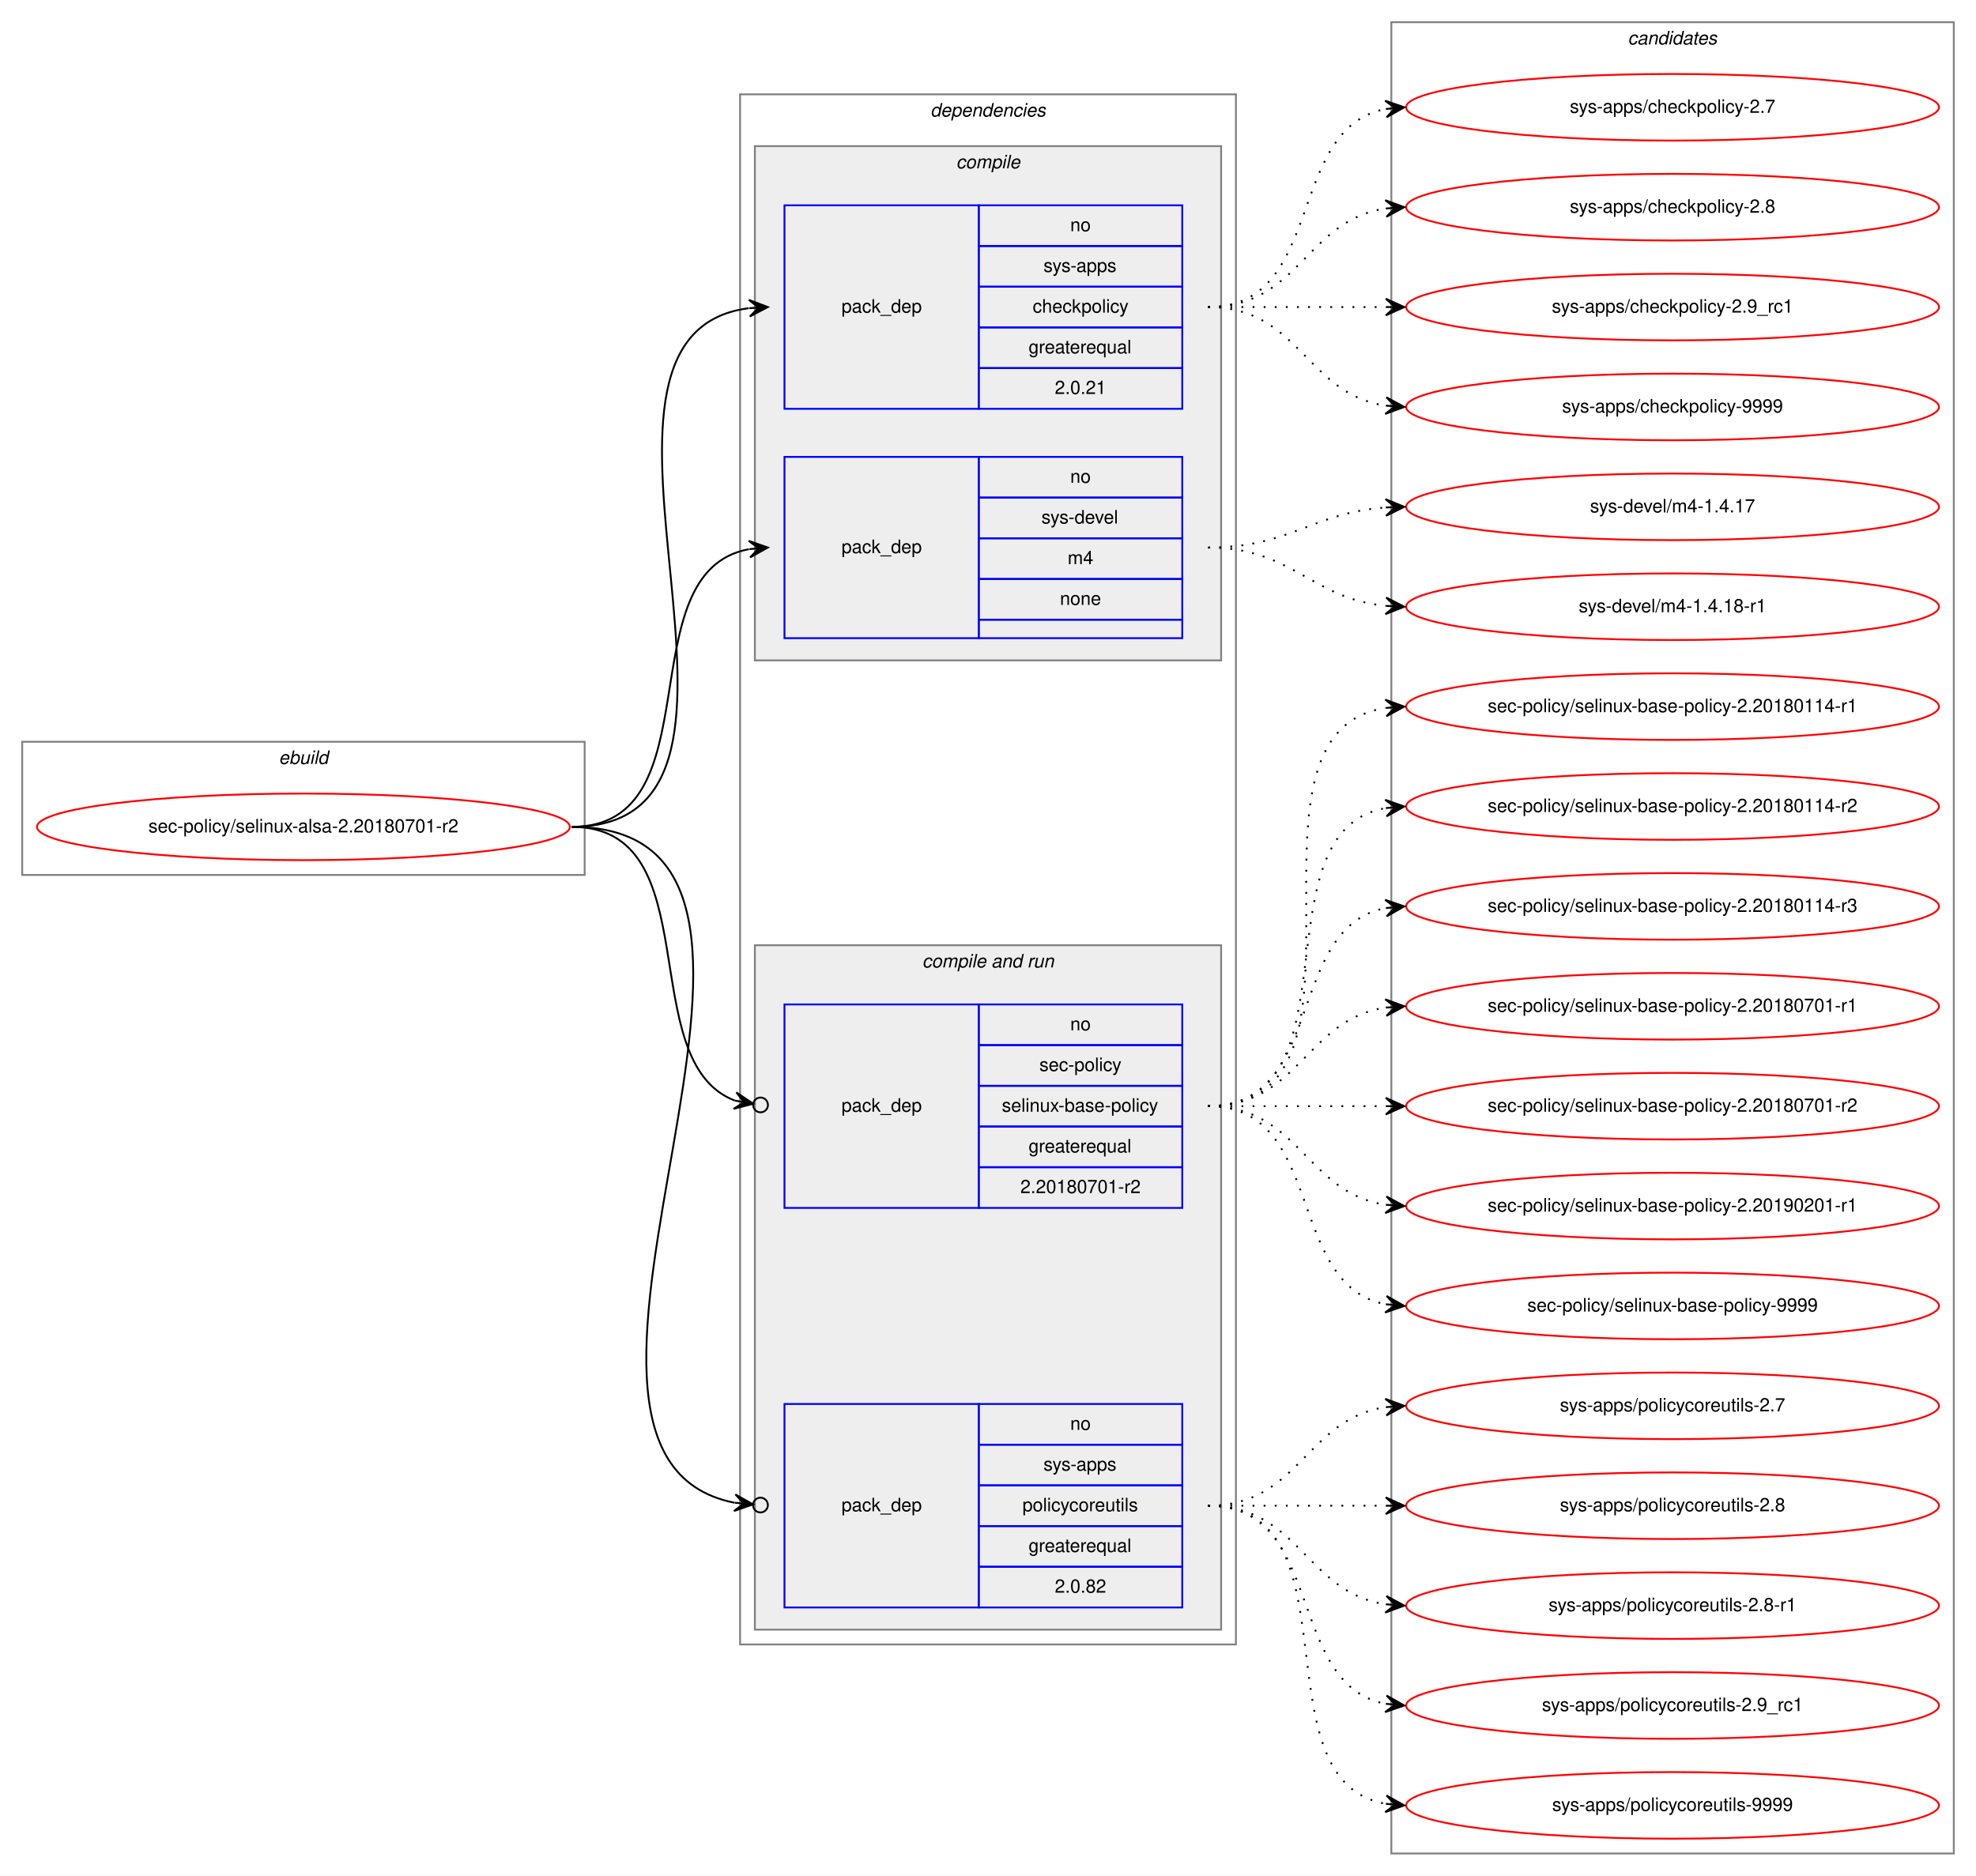
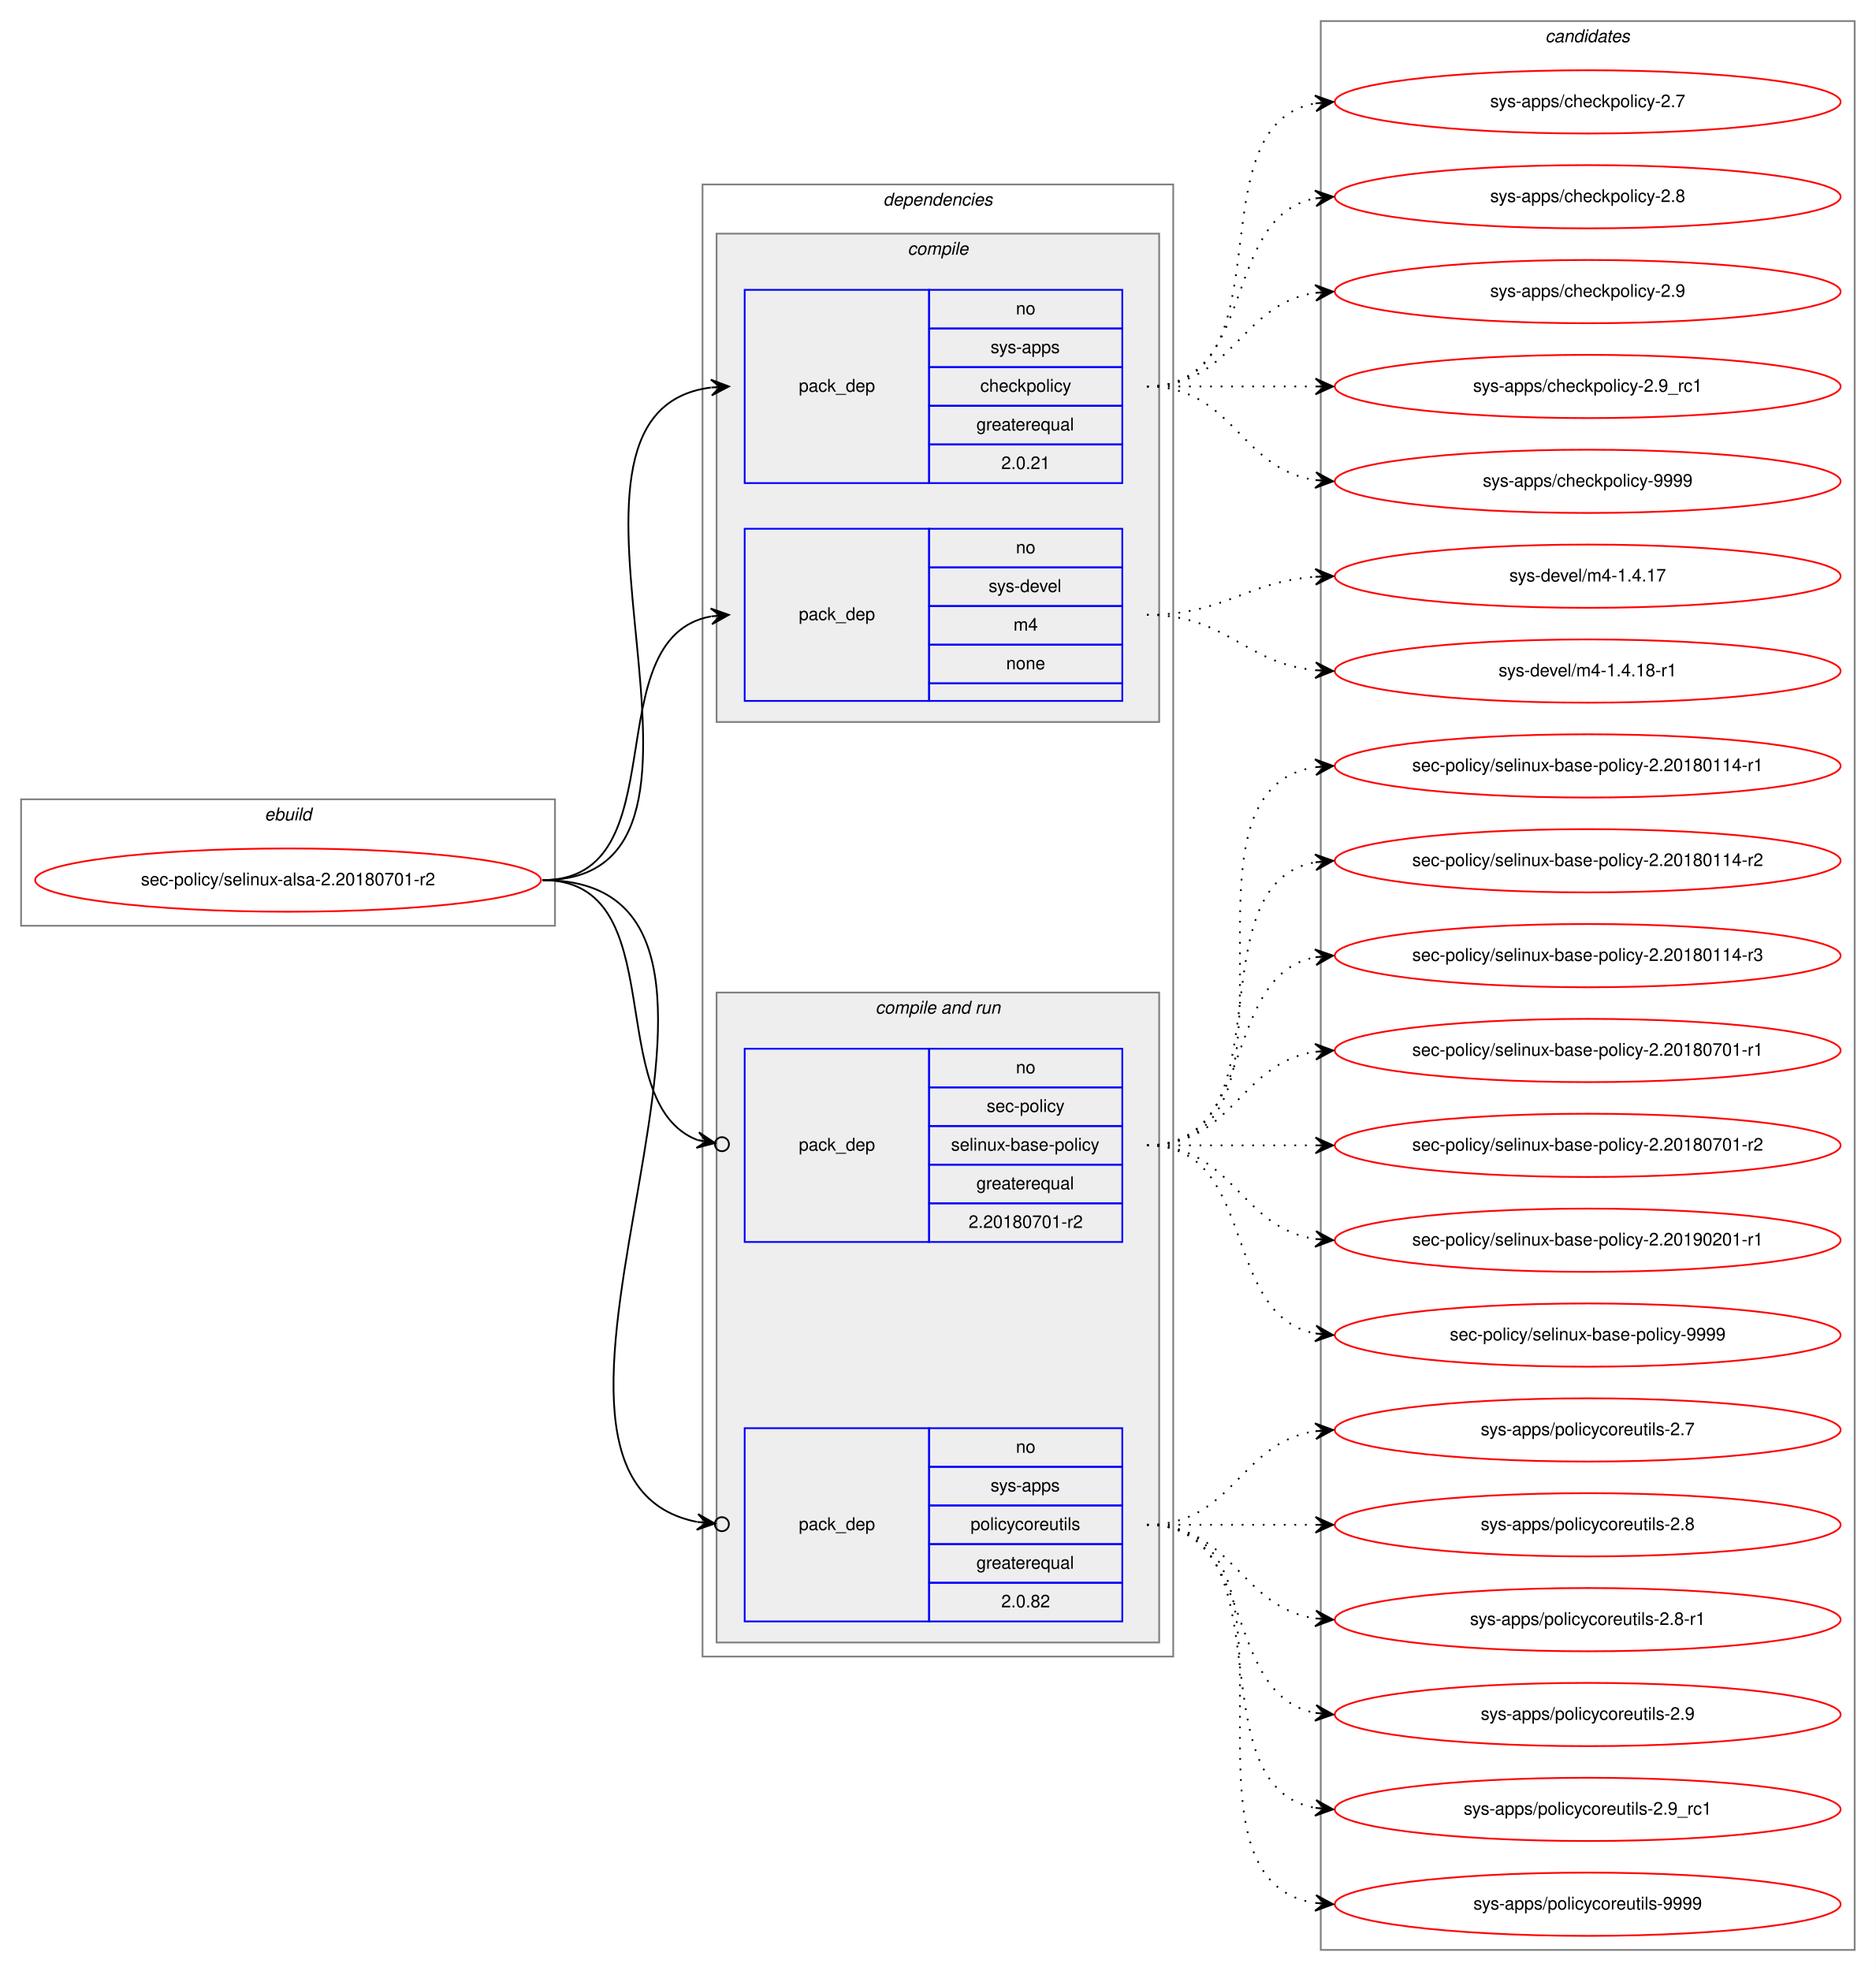
- <svg xmlns="http://www.w3.org/2000/svg" xmlns:xlink="http://www.w3.org/1999/xlink" width="1068pt" height="1014pt" viewBox="0.00 0.00 1068.00 1014.00">
-   <g id="graph0" class="graph" transform="scale(1 1) rotate(0) translate(4 1010)">
-     <polygon fill="white" stroke="transparent" points="-4,4 -4,-1010 1064,-1010 1064,4 -4,4" />
+ <svg xmlns="http://www.w3.org/2000/svg" xmlns:xlink="http://www.w3.org/1999/xlink" width="1068pt" height="1122pt" viewBox="0.00 0.00 1068.00 1122.00">
+   <g id="graph0" class="graph" transform="scale(1 1) rotate(0) translate(4 1118)">
+     <polygon fill="white" stroke="transparent" points="-4,4 -4,-1118 1064,-1118 1064,4 -4,4" />
    <g id="clust1" class="cluster">
-       <polygon fill="none" stroke="gray" points="8,-537 8,-609 312,-609 312,-537 8,-537" />
-       <text text-anchor="start" x="146.66" y="-597" font-family="Helvetica,sans-Serif" font-style="italic" font-size="10.00">ebuild</text>
+       <polygon fill="none" stroke="gray" points="8,-591 8,-663 312,-663 312,-591 8,-591" />
+       <text text-anchor="start" x="146.66" y="-651" font-family="Helvetica,sans-Serif" font-style="italic" font-size="10.00">ebuild</text>
    </g>
    <g id="clust2" class="cluster">
-       <polygon fill="none" stroke="gray" points="396,-121 396,-959 664,-959 664,-121 396,-121" />
-       <text text-anchor="start" x="498.88" y="-947" font-family="Helvetica,sans-Serif" font-style="italic" font-size="10.00">dependencies</text>
+       <polygon fill="none" stroke="gray" points="396,-175 396,-1013 664,-1013 664,-175 396,-175" />
+       <text text-anchor="start" x="498.88" y="-1001" font-family="Helvetica,sans-Serif" font-style="italic" font-size="10.00">dependencies</text>
    </g>
    <g id="clust3" class="cluster">
-       <polygon fill="#eeeeee" stroke="gray" points="404,-653 404,-931 656,-931 656,-653 404,-653" />
-       <text text-anchor="start" x="512.78" y="-919" font-family="Helvetica,sans-Serif" font-style="italic" font-size="10.00">compile</text>
+       <polygon fill="#eeeeee" stroke="gray" points="404,-707 404,-985 656,-985 656,-707 404,-707" />
+       <text text-anchor="start" x="512.78" y="-973" font-family="Helvetica,sans-Serif" font-style="italic" font-size="10.00">compile</text>
    </g>
    <g id="clust6" class="cluster">
-       <polygon fill="#eeeeee" stroke="gray" points="404,-129 404,-499 656,-499 656,-129 404,-129" />
-       <text text-anchor="start" x="494.44" y="-487" font-family="Helvetica,sans-Serif" font-style="italic" font-size="10.00">compile and run</text>
+       <polygon fill="#eeeeee" stroke="gray" points="404,-183 404,-553 656,-553 656,-183 404,-183" />
+       <text text-anchor="start" x="494.44" y="-541" font-family="Helvetica,sans-Serif" font-style="italic" font-size="10.00">compile and run</text>
    </g>
    <g id="clust10" class="cluster">
-       <polygon fill="none" stroke="gray" points="748,-8 748,-998 1052,-998 1052,-8 748,-8" />
-       <text text-anchor="start" x="875.82" y="-986" font-family="Helvetica,sans-Serif" font-style="italic" font-size="10.00">candidates</text>
+       <polygon fill="none" stroke="gray" points="748,-8 748,-1106 1052,-1106 1052,-8 748,-8" />
+       <text text-anchor="start" x="875.82" y="-1094" font-family="Helvetica,sans-Serif" font-style="italic" font-size="10.00">candidates</text>
    </g>
    <g id="node1" class="node">
      <g id="a_node1">
        <a xlink:href="../sec-policy/selinux-alsa-2.20180701-r2.svg" xlink:title="sec-policy/selinux-alsa-2.20180701-r2">
-           <ellipse fill="none" stroke="red" cx="160" cy="-563" rx="144" ry="18" />
-           <text text-anchor="middle" x="160" y="-560" font-family="Helvetica,sans-Serif" font-size="10.00">sec-policy/selinux-alsa-2.20180701-r2</text>
+           <ellipse fill="none" stroke="red" cx="160" cy="-617" rx="144" ry="18" />
+           <text text-anchor="middle" x="160" y="-614" font-family="Helvetica,sans-Serif" font-size="10.00">sec-policy/selinux-alsa-2.20180701-r2</text>
        </a>
      </g>
    </g>
    <g id="node2" class="node">
-       <polygon fill="none" stroke="blue" points="420,-789 420,-899 525,-899 525,-789 420,-789" />
-       <text text-anchor="start" x="450.82" y="-841" font-family="Helvetica,sans-Serif" font-size="10.00">pack_dep</text>
-       <polygon fill="none" stroke="blue" points="525,-877 525,-899 635,-899 635,-877 525,-877" />
-       <text text-anchor="start" x="574.44" y="-885" font-family="Helvetica,sans-Serif" font-size="10.00">no</text>
-       <polygon fill="none" stroke="blue" points="525,-855 525,-877 635,-877 635,-855 525,-855" />
-       <text text-anchor="start" x="560" y="-863" font-family="Helvetica,sans-Serif" font-size="10.00">sys-apps</text>
-       <polygon fill="none" stroke="blue" points="525,-833 525,-855 635,-855 635,-833 525,-833" />
-       <text text-anchor="start" x="554.16" y="-841" font-family="Helvetica,sans-Serif" font-size="10.00">checkpolicy</text>
-       <polygon fill="none" stroke="blue" points="525,-811 525,-833 635,-833 635,-811 525,-811" />
-       <text text-anchor="start" x="551.94" y="-819" font-family="Helvetica,sans-Serif" font-size="10.00">greaterequal</text>
-       <polygon fill="none" stroke="blue" points="525,-789 525,-811 635,-811 635,-789 525,-789" />
-       <text text-anchor="start" x="566.1" y="-797" font-family="Helvetica,sans-Serif" font-size="10.00">2.0.21</text>
+       <polygon fill="none" stroke="blue" points="420,-843 420,-953 525,-953 525,-843 420,-843" />
+       <text text-anchor="start" x="450.82" y="-895" font-family="Helvetica,sans-Serif" font-size="10.00">pack_dep</text>
+       <polygon fill="none" stroke="blue" points="525,-931 525,-953 635,-953 635,-931 525,-931" />
+       <text text-anchor="start" x="574.44" y="-939" font-family="Helvetica,sans-Serif" font-size="10.00">no</text>
+       <polygon fill="none" stroke="blue" points="525,-909 525,-931 635,-931 635,-909 525,-909" />
+       <text text-anchor="start" x="560" y="-917" font-family="Helvetica,sans-Serif" font-size="10.00">sys-apps</text>
+       <polygon fill="none" stroke="blue" points="525,-887 525,-909 635,-909 635,-887 525,-887" />
+       <text text-anchor="start" x="554.16" y="-895" font-family="Helvetica,sans-Serif" font-size="10.00">checkpolicy</text>
+       <polygon fill="none" stroke="blue" points="525,-865 525,-887 635,-887 635,-865 525,-865" />
+       <text text-anchor="start" x="551.94" y="-873" font-family="Helvetica,sans-Serif" font-size="10.00">greaterequal</text>
+       <polygon fill="none" stroke="blue" points="525,-843 525,-865 635,-865 635,-843 525,-843" />
+       <text text-anchor="start" x="566.1" y="-851" font-family="Helvetica,sans-Serif" font-size="10.00">2.0.21</text>
    </g>
    <g id="edge1" class="edge">
-       <path fill="none" stroke="black" d="M305,-563C434.83,-563 286.1,-828.84 400.7,-843.38" />
-       <polygon fill="black" stroke="black" points="411,-844 400.75,-847.89 406.01,-843.7 401.02,-843.4 401.02,-843.4 401.02,-843.4 406.01,-843.7 401.29,-838.91 411,-844 411,-844" />
+       <path fill="none" stroke="black" d="M305,-617C434.83,-617 286.1,-882.84 400.7,-897.38" />
+       <polygon fill="black" stroke="black" points="411,-898 400.75,-901.89 406.01,-897.7 401.02,-897.4 401.02,-897.4 401.02,-897.4 406.01,-897.7 401.29,-892.91 411,-898 411,-898" />
    </g>
    <g id="node3" class="node">
-       <polygon fill="none" stroke="blue" points="420,-665 420,-763 525,-763 525,-665 420,-665" />
-       <text text-anchor="start" x="450.82" y="-711" font-family="Helvetica,sans-Serif" font-size="10.00">pack_dep</text>
-       <polygon fill="none" stroke="blue" points="525,-741 525,-763 635,-763 635,-741 525,-741" />
-       <text text-anchor="start" x="574.44" y="-749" font-family="Helvetica,sans-Serif" font-size="10.00">no</text>
-       <polygon fill="none" stroke="blue" points="525,-719 525,-741 635,-741 635,-719 525,-719" />
-       <text text-anchor="start" x="558.89" y="-727" font-family="Helvetica,sans-Serif" font-size="10.00">sys-devel</text>
-       <polygon fill="none" stroke="blue" points="525,-697 525,-719 635,-719 635,-697 525,-697" />
-       <text text-anchor="start" x="573.06" y="-705" font-family="Helvetica,sans-Serif" font-size="10.00">m4</text>
-       <polygon fill="none" stroke="blue" points="525,-675 525,-697 635,-697 635,-675 525,-675" />
-       <text text-anchor="start" x="568.88" y="-683" font-family="Helvetica,sans-Serif" font-size="10.00">none</text>
-       <polygon fill="none" stroke="blue" points="525,-665 525,-675 635,-675 635,-665 525,-665" />
+       <polygon fill="none" stroke="blue" points="420,-719 420,-817 525,-817 525,-719 420,-719" />
+       <text text-anchor="start" x="450.82" y="-765" font-family="Helvetica,sans-Serif" font-size="10.00">pack_dep</text>
+       <polygon fill="none" stroke="blue" points="525,-795 525,-817 635,-817 635,-795 525,-795" />
+       <text text-anchor="start" x="574.44" y="-803" font-family="Helvetica,sans-Serif" font-size="10.00">no</text>
+       <polygon fill="none" stroke="blue" points="525,-773 525,-795 635,-795 635,-773 525,-773" />
+       <text text-anchor="start" x="558.89" y="-781" font-family="Helvetica,sans-Serif" font-size="10.00">sys-devel</text>
+       <polygon fill="none" stroke="blue" points="525,-751 525,-773 635,-773 635,-751 525,-751" />
+       <text text-anchor="start" x="573.06" y="-759" font-family="Helvetica,sans-Serif" font-size="10.00">m4</text>
+       <polygon fill="none" stroke="blue" points="525,-729 525,-751 635,-751 635,-729 525,-729" />
+       <text text-anchor="start" x="568.88" y="-737" font-family="Helvetica,sans-Serif" font-size="10.00">none</text>
+       <polygon fill="none" stroke="blue" points="525,-719 525,-729 635,-729 635,-719 525,-719" />
    </g>
    <g id="edge2" class="edge">
-       <path fill="none" stroke="black" d="M305,-563C383.31,-563 333.93,-700.74 400.77,-713.11" />
-       <polygon fill="black" stroke="black" points="411,-714 400.65,-717.62 406.02,-713.57 401.04,-713.14 401.04,-713.14 401.04,-713.14 406.02,-713.57 401.43,-708.65 411,-714 411,-714" />
+       <path fill="none" stroke="black" d="M305,-617C383.31,-617 333.93,-754.74 400.77,-767.11" />
+       <polygon fill="black" stroke="black" points="411,-768 400.65,-771.62 406.02,-767.57 401.04,-767.14 401.04,-767.14 401.04,-767.14 406.02,-767.57 401.43,-762.65 411,-768 411,-768" />
    </g>
    <g id="node4" class="node">
-       <polygon fill="none" stroke="blue" points="420,-357 420,-467 525,-467 525,-357 420,-357" />
-       <text text-anchor="start" x="450.82" y="-409" font-family="Helvetica,sans-Serif" font-size="10.00">pack_dep</text>
-       <polygon fill="none" stroke="blue" points="525,-445 525,-467 635,-467 635,-445 525,-445" />
-       <text text-anchor="start" x="574.44" y="-453" font-family="Helvetica,sans-Serif" font-size="10.00">no</text>
-       <polygon fill="none" stroke="blue" points="525,-423 525,-445 635,-445 635,-423 525,-423" />
-       <text text-anchor="start" x="557.78" y="-431" font-family="Helvetica,sans-Serif" font-size="10.00">sec-policy</text>
-       <polygon fill="none" stroke="blue" points="525,-401 525,-423 635,-423 635,-401 525,-401" />
-       <text text-anchor="start" x="537.5" y="-409" font-family="Helvetica,sans-Serif" font-size="10.00">selinux-base-policy</text>
-       <polygon fill="none" stroke="blue" points="525,-379 525,-401 635,-401 635,-379 525,-379" />
-       <text text-anchor="start" x="551.94" y="-387" font-family="Helvetica,sans-Serif" font-size="10.00">greaterequal</text>
-       <polygon fill="none" stroke="blue" points="525,-357 525,-379 635,-379 635,-357 525,-357" />
-       <text text-anchor="start" x="547.49" y="-365" font-family="Helvetica,sans-Serif" font-size="10.00">2.20180701-r2</text>
+       <polygon fill="none" stroke="blue" points="420,-411 420,-521 525,-521 525,-411 420,-411" />
+       <text text-anchor="start" x="450.82" y="-463" font-family="Helvetica,sans-Serif" font-size="10.00">pack_dep</text>
+       <polygon fill="none" stroke="blue" points="525,-499 525,-521 635,-521 635,-499 525,-499" />
+       <text text-anchor="start" x="574.44" y="-507" font-family="Helvetica,sans-Serif" font-size="10.00">no</text>
+       <polygon fill="none" stroke="blue" points="525,-477 525,-499 635,-499 635,-477 525,-477" />
+       <text text-anchor="start" x="557.78" y="-485" font-family="Helvetica,sans-Serif" font-size="10.00">sec-policy</text>
+       <polygon fill="none" stroke="blue" points="525,-455 525,-477 635,-477 635,-455 525,-455" />
+       <text text-anchor="start" x="537.5" y="-463" font-family="Helvetica,sans-Serif" font-size="10.00">selinux-base-policy</text>
+       <polygon fill="none" stroke="blue" points="525,-433 525,-455 635,-455 635,-433 525,-433" />
+       <text text-anchor="start" x="551.94" y="-441" font-family="Helvetica,sans-Serif" font-size="10.00">greaterequal</text>
+       <polygon fill="none" stroke="blue" points="525,-411 525,-433 635,-433 635,-411 525,-411" />
+       <text text-anchor="start" x="547.49" y="-419" font-family="Helvetica,sans-Serif" font-size="10.00">2.20180701-r2</text>
    </g>
    <g id="edge3" class="edge">
-       <path fill="none" stroke="black" d="M305,-563C380.11,-563 337.76,-436.3 393.14,-415.02" />
-       <ellipse fill="none" stroke="black" cx="407.06" cy="-412.67" rx="4" ry="4" />
-       <polygon fill="black" stroke="black" points="403.11,-413.33 394,-419.43 398.18,-414.16 393.25,-415 393.25,-415 393.25,-415 398.18,-414.16 392.5,-410.56 403.11,-413.33 403.11,-413.33" />
+       <path fill="none" stroke="black" d="M305,-617C380.11,-617 337.76,-490.3 393.14,-469.02" />
+       <ellipse fill="none" stroke="black" cx="407.06" cy="-466.67" rx="4" ry="4" />
+       <polygon fill="black" stroke="black" points="403.11,-467.33 394,-473.43 398.18,-468.16 393.25,-469 393.25,-469 393.25,-469 398.18,-468.16 392.5,-464.56 403.11,-467.33 403.11,-467.33" />
    </g>
    <g id="node5" class="node">
-       <polygon fill="none" stroke="blue" points="420,-141 420,-251 525,-251 525,-141 420,-141" />
-       <text text-anchor="start" x="450.82" y="-193" font-family="Helvetica,sans-Serif" font-size="10.00">pack_dep</text>
-       <polygon fill="none" stroke="blue" points="525,-229 525,-251 635,-251 635,-229 525,-229" />
-       <text text-anchor="start" x="574.44" y="-237" font-family="Helvetica,sans-Serif" font-size="10.00">no</text>
-       <polygon fill="none" stroke="blue" points="525,-207 525,-229 635,-229 635,-207 525,-207" />
-       <text text-anchor="start" x="560" y="-215" font-family="Helvetica,sans-Serif" font-size="10.00">sys-apps</text>
-       <polygon fill="none" stroke="blue" points="525,-185 525,-207 635,-207 635,-185 525,-185" />
-       <text text-anchor="start" x="548.61" y="-193" font-family="Helvetica,sans-Serif" font-size="10.00">policycoreutils</text>
-       <polygon fill="none" stroke="blue" points="525,-163 525,-185 635,-185 635,-163 525,-163" />
-       <text text-anchor="start" x="551.94" y="-171" font-family="Helvetica,sans-Serif" font-size="10.00">greaterequal</text>
-       <polygon fill="none" stroke="blue" points="525,-141 525,-163 635,-163 635,-141 525,-141" />
-       <text text-anchor="start" x="566.1" y="-149" font-family="Helvetica,sans-Serif" font-size="10.00">2.0.82</text>
+       <polygon fill="none" stroke="blue" points="420,-195 420,-305 525,-305 525,-195 420,-195" />
+       <text text-anchor="start" x="450.82" y="-247" font-family="Helvetica,sans-Serif" font-size="10.00">pack_dep</text>
+       <polygon fill="none" stroke="blue" points="525,-283 525,-305 635,-305 635,-283 525,-283" />
+       <text text-anchor="start" x="574.44" y="-291" font-family="Helvetica,sans-Serif" font-size="10.00">no</text>
+       <polygon fill="none" stroke="blue" points="525,-261 525,-283 635,-283 635,-261 525,-261" />
+       <text text-anchor="start" x="560" y="-269" font-family="Helvetica,sans-Serif" font-size="10.00">sys-apps</text>
+       <polygon fill="none" stroke="blue" points="525,-239 525,-261 635,-261 635,-239 525,-239" />
+       <text text-anchor="start" x="548.61" y="-247" font-family="Helvetica,sans-Serif" font-size="10.00">policycoreutils</text>
+       <polygon fill="none" stroke="blue" points="525,-217 525,-239 635,-239 635,-217 525,-217" />
+       <text text-anchor="start" x="551.94" y="-225" font-family="Helvetica,sans-Serif" font-size="10.00">greaterequal</text>
+       <polygon fill="none" stroke="blue" points="525,-195 525,-217 635,-217 635,-195 525,-195" />
+       <text text-anchor="start" x="566.1" y="-203" font-family="Helvetica,sans-Serif" font-size="10.00">2.0.82</text>
    </g>
    <g id="edge4" class="edge">
-       <path fill="none" stroke="black" d="M305,-563C468.15,-563 258.85,-224.11 392.9,-197.64" />
-       <ellipse fill="none" stroke="black" cx="407.02" cy="-196.36" rx="4" ry="4" />
-       <polygon fill="black" stroke="black" points="403.03,-196.72 393.48,-202.1 398.05,-197.17 393.07,-197.62 393.07,-197.62 393.07,-197.62 398.05,-197.17 392.67,-193.14 403.03,-196.72 403.03,-196.72" />
+       <path fill="none" stroke="black" d="M305,-617C468.15,-617 258.85,-278.11 392.9,-251.64" />
+       <ellipse fill="none" stroke="black" cx="407.02" cy="-250.36" rx="4" ry="4" />
+       <polygon fill="black" stroke="black" points="403.03,-250.72 393.48,-256.1 398.05,-251.17 393.07,-251.62 393.07,-251.62 393.07,-251.62 398.05,-251.17 392.67,-247.14 403.03,-250.72 403.03,-250.72" />
    </g>
    <g id="node6" class="node">
      <g id="a_node6">
        <a xlink:href="../sys-apps/checkpolicy-2.7.svg" xlink:title="sys-apps/checkpolicy-2.7">
-           <ellipse fill="none" stroke="red" cx="900" cy="-952" rx="144" ry="18" />
-           <text text-anchor="middle" x="900" y="-949" font-family="Helvetica,sans-Serif" font-size="10.00">sys-apps/checkpolicy-2.7</text>
+           <ellipse fill="none" stroke="red" cx="900" cy="-1060" rx="144" ry="18" />
+           <text text-anchor="middle" x="900" y="-1057" font-family="Helvetica,sans-Serif" font-size="10.00">sys-apps/checkpolicy-2.7</text>
        </a>
      </g>
    </g>
    <g id="edge5" class="edge">
-       <path fill="none" stroke="black" stroke-dasharray="1,5" d="M649,-844C712.58,-844 690.58,-940.51 744.79,-951.07" />
-       <polygon fill="black" stroke="black" points="755,-952 744.63,-955.57 750.02,-951.54 745.04,-951.09 745.04,-951.09 745.04,-951.09 750.02,-951.54 745.45,-946.61 755,-952 755,-952" />
+       <path fill="none" stroke="black" stroke-dasharray="1,5" d="M649,-898C731.35,-898 674.36,-1046.38 744.73,-1059.13" />
+       <polygon fill="black" stroke="black" points="755,-1060 744.66,-1063.64 750.02,-1059.58 745.04,-1059.15 745.04,-1059.15 745.04,-1059.15 750.02,-1059.58 745.42,-1054.67 755,-1060 755,-1060" />
    </g>
    <g id="node7" class="node">
      <g id="a_node7">
        <a xlink:href="../sys-apps/checkpolicy-2.8.svg" xlink:title="sys-apps/checkpolicy-2.8">
-           <ellipse fill="none" stroke="red" cx="900" cy="-898" rx="144" ry="18" />
-           <text text-anchor="middle" x="900" y="-895" font-family="Helvetica,sans-Serif" font-size="10.00">sys-apps/checkpolicy-2.8</text>
+           <ellipse fill="none" stroke="red" cx="900" cy="-1006" rx="144" ry="18" />
+           <text text-anchor="middle" x="900" y="-1003" font-family="Helvetica,sans-Serif" font-size="10.00">sys-apps/checkpolicy-2.8</text>
        </a>
      </g>
    </g>
    <g id="edge6" class="edge">
-       <path fill="none" stroke="black" stroke-dasharray="1,5" d="M649,-844C698.26,-844 701.85,-890.87 744.86,-897.28" />
-       <polygon fill="black" stroke="black" points="755,-898 744.71,-901.78 750.01,-897.64 745.03,-897.29 745.03,-897.29 745.03,-897.29 750.01,-897.64 745.35,-892.8 755,-898 755,-898" />
+       <path fill="none" stroke="black" stroke-dasharray="1,5" d="M649,-898C712.58,-898 690.58,-994.51 744.79,-1005.07" />
+       <polygon fill="black" stroke="black" points="755,-1006 744.63,-1009.57 750.02,-1005.54 745.04,-1005.09 745.04,-1005.09 745.04,-1005.09 750.02,-1005.54 745.45,-1000.61 755,-1006 755,-1006" />
    </g>
    <g id="node8" class="node">
      <g id="a_node8">
-         <a xlink:href="../sys-apps/checkpolicy-2.9_rc1.svg" xlink:title="sys-apps/checkpolicy-2.9_rc1">
-           <ellipse fill="none" stroke="red" cx="900" cy="-844" rx="144" ry="18" />
-           <text text-anchor="middle" x="900" y="-841" font-family="Helvetica,sans-Serif" font-size="10.00">sys-apps/checkpolicy-2.9_rc1</text>
+         <a xlink:href="../sys-apps/checkpolicy-2.9.svg" xlink:title="sys-apps/checkpolicy-2.9">
+           <ellipse fill="none" stroke="red" cx="900" cy="-952" rx="144" ry="18" />
+           <text text-anchor="middle" x="900" y="-949" font-family="Helvetica,sans-Serif" font-size="10.00">sys-apps/checkpolicy-2.9</text>
        </a>
      </g>
    </g>
    <g id="edge7" class="edge">
-       <path fill="none" stroke="black" stroke-dasharray="1,5" d="M649,-844C692.43,-844 705.83,-844 744.57,-844" />
-       <polygon fill="black" stroke="black" points="755,-844 745,-848.5 750,-844 745,-844 745,-844 745,-844 750,-844 745,-839.5 755,-844 755,-844" />
+       <path fill="none" stroke="black" stroke-dasharray="1,5" d="M649,-898C698.26,-898 701.85,-944.87 744.86,-951.28" />
+       <polygon fill="black" stroke="black" points="755,-952 744.71,-955.78 750.01,-951.64 745.03,-951.29 745.03,-951.29 745.03,-951.29 750.01,-951.64 745.35,-946.8 755,-952 755,-952" />
    </g>
    <g id="node9" class="node">
      <g id="a_node9">
-         <a xlink:href="../sys-apps/checkpolicy-9999.svg" xlink:title="sys-apps/checkpolicy-9999">
-           <ellipse fill="none" stroke="red" cx="900" cy="-790" rx="144" ry="18" />
-           <text text-anchor="middle" x="900" y="-787" font-family="Helvetica,sans-Serif" font-size="10.00">sys-apps/checkpolicy-9999</text>
+         <a xlink:href="../sys-apps/checkpolicy-2.9_rc1.svg" xlink:title="sys-apps/checkpolicy-2.9_rc1">
+           <ellipse fill="none" stroke="red" cx="900" cy="-898" rx="144" ry="18" />
+           <text text-anchor="middle" x="900" y="-895" font-family="Helvetica,sans-Serif" font-size="10.00">sys-apps/checkpolicy-2.9_rc1</text>
        </a>
      </g>
    </g>
    <g id="edge8" class="edge">
-       <path fill="none" stroke="black" stroke-dasharray="1,5" d="M649,-844C698.26,-844 701.85,-797.13 744.86,-790.72" />
-       <polygon fill="black" stroke="black" points="755,-790 745.35,-795.2 750.01,-790.36 745.03,-790.71 745.03,-790.71 745.03,-790.71 750.01,-790.36 744.71,-786.22 755,-790 755,-790" />
+       <path fill="none" stroke="black" stroke-dasharray="1,5" d="M649,-898C692.43,-898 705.83,-898 744.57,-898" />
+       <polygon fill="black" stroke="black" points="755,-898 745,-902.5 750,-898 745,-898 745,-898 745,-898 750,-898 745,-893.5 755,-898 755,-898" />
    </g>
    <g id="node10" class="node">
      <g id="a_node10">
-         <a xlink:href="../sys-devel/m4-1.4.17.svg" xlink:title="sys-devel/m4-1.4.17">
-           <ellipse fill="none" stroke="red" cx="900" cy="-736" rx="144" ry="18" />
-           <text text-anchor="middle" x="900" y="-733" font-family="Helvetica,sans-Serif" font-size="10.00">sys-devel/m4-1.4.17</text>
+         <a xlink:href="../sys-apps/checkpolicy-9999.svg" xlink:title="sys-apps/checkpolicy-9999">
+           <ellipse fill="none" stroke="red" cx="900" cy="-844" rx="144" ry="18" />
+           <text text-anchor="middle" x="900" y="-841" font-family="Helvetica,sans-Serif" font-size="10.00">sys-apps/checkpolicy-9999</text>
        </a>
      </g>
    </g>
    <g id="edge9" class="edge">
-       <path fill="none" stroke="black" stroke-dasharray="1,5" d="M649,-714C693.54,-714 705.22,-732.86 744.89,-735.65" />
-       <polygon fill="black" stroke="black" points="755,-736 744.85,-740.16 750,-735.83 745.01,-735.66 745.01,-735.66 745.01,-735.66 750,-735.83 745.16,-731.16 755,-736 755,-736" />
+       <path fill="none" stroke="black" stroke-dasharray="1,5" d="M649,-898C698.26,-898 701.85,-851.13 744.86,-844.72" />
+       <polygon fill="black" stroke="black" points="755,-844 745.35,-849.2 750.01,-844.36 745.03,-844.71 745.03,-844.71 745.03,-844.71 750.01,-844.36 744.71,-840.22 755,-844 755,-844" />
    </g>
    <g id="node11" class="node">
      <g id="a_node11">
-         <a xlink:href="../sys-devel/m4-1.4.18-r1.svg" xlink:title="sys-devel/m4-1.4.18-r1">
-           <ellipse fill="none" stroke="red" cx="900" cy="-682" rx="144" ry="18" />
-           <text text-anchor="middle" x="900" y="-679" font-family="Helvetica,sans-Serif" font-size="10.00">sys-devel/m4-1.4.18-r1</text>
+         <a xlink:href="../sys-devel/m4-1.4.17.svg" xlink:title="sys-devel/m4-1.4.17">
+           <ellipse fill="none" stroke="red" cx="900" cy="-790" rx="144" ry="18" />
+           <text text-anchor="middle" x="900" y="-787" font-family="Helvetica,sans-Serif" font-size="10.00">sys-devel/m4-1.4.17</text>
        </a>
      </g>
    </g>
    <g id="edge10" class="edge">
-       <path fill="none" stroke="black" stroke-dasharray="1,5" d="M649,-714C694.65,-714 704.48,-686.46 744.95,-682.48" />
-       <polygon fill="black" stroke="black" points="755,-682 745.22,-686.97 750.01,-682.24 745.01,-682.47 745.01,-682.47 745.01,-682.47 750.01,-682.24 744.8,-677.98 755,-682 755,-682" />
+       <path fill="none" stroke="black" stroke-dasharray="1,5" d="M649,-768C693.54,-768 705.22,-786.86 744.89,-789.65" />
+       <polygon fill="black" stroke="black" points="755,-790 744.85,-794.16 750,-789.83 745.01,-789.66 745.01,-789.66 745.01,-789.66 750,-789.83 745.16,-785.16 755,-790 755,-790" />
    </g>
    <g id="node12" class="node">
      <g id="a_node12">
-         <a xlink:href="../sec-policy/selinux-base-policy-2.20180114-r1.svg" xlink:title="sec-policy/selinux-base-policy-2.20180114-r1">
-           <ellipse fill="none" stroke="red" cx="900" cy="-628" rx="144" ry="18" />
-           <text text-anchor="middle" x="900" y="-625" font-family="Helvetica,sans-Serif" font-size="10.00">sec-policy/selinux-base-policy-2.20180114-r1</text>
+         <a xlink:href="../sys-devel/m4-1.4.18-r1.svg" xlink:title="sys-devel/m4-1.4.18-r1">
+           <ellipse fill="none" stroke="red" cx="900" cy="-736" rx="144" ry="18" />
+           <text text-anchor="middle" x="900" y="-733" font-family="Helvetica,sans-Serif" font-size="10.00">sys-devel/m4-1.4.18-r1</text>
        </a>
      </g>
    </g>
    <g id="edge11" class="edge">
-       <path fill="none" stroke="black" stroke-dasharray="1,5" d="M649,-412C752.28,-412 655.19,-613.49 744.77,-627.26" />
-       <polygon fill="black" stroke="black" points="755,-628 744.7,-631.77 750.01,-627.64 745.03,-627.28 745.03,-627.28 745.03,-627.28 750.01,-627.64 745.35,-622.79 755,-628 755,-628" />
+       <path fill="none" stroke="black" stroke-dasharray="1,5" d="M649,-768C694.65,-768 704.48,-740.46 744.95,-736.48" />
+       <polygon fill="black" stroke="black" points="755,-736 745.22,-740.97 750.01,-736.24 745.01,-736.47 745.01,-736.47 745.01,-736.47 750.01,-736.24 744.8,-731.98 755,-736 755,-736" />
    </g>
    <g id="node13" class="node">
      <g id="a_node13">
-         <a xlink:href="../sec-policy/selinux-base-policy-2.20180114-r2.svg" xlink:title="sec-policy/selinux-base-policy-2.20180114-r2">
-           <ellipse fill="none" stroke="red" cx="900" cy="-574" rx="144" ry="18" />
-           <text text-anchor="middle" x="900" y="-571" font-family="Helvetica,sans-Serif" font-size="10.00">sec-policy/selinux-base-policy-2.20180114-r2</text>
+         <a xlink:href="../sec-policy/selinux-base-policy-2.20180114-r1.svg" xlink:title="sec-policy/selinux-base-policy-2.20180114-r1">
+           <ellipse fill="none" stroke="red" cx="900" cy="-682" rx="144" ry="18" />
+           <text text-anchor="middle" x="900" y="-679" font-family="Helvetica,sans-Serif" font-size="10.00">sec-policy/selinux-base-policy-2.20180114-r1</text>
        </a>
      </g>
    </g>
    <g id="edge12" class="edge">
-       <path fill="none" stroke="black" stroke-dasharray="1,5" d="M649,-412C731.35,-412 674.36,-560.38 744.73,-573.13" />
-       <polygon fill="black" stroke="black" points="755,-574 744.66,-577.64 750.02,-573.58 745.04,-573.15 745.04,-573.15 745.04,-573.15 750.02,-573.58 745.42,-568.67 755,-574 755,-574" />
+       <path fill="none" stroke="black" stroke-dasharray="1,5" d="M649,-466C752.28,-466 655.19,-667.49 744.77,-681.26" />
+       <polygon fill="black" stroke="black" points="755,-682 744.7,-685.77 750.01,-681.64 745.03,-681.28 745.03,-681.28 745.03,-681.28 750.01,-681.64 745.35,-676.79 755,-682 755,-682" />
    </g>
    <g id="node14" class="node">
      <g id="a_node14">
-         <a xlink:href="../sec-policy/selinux-base-policy-2.20180114-r3.svg" xlink:title="sec-policy/selinux-base-policy-2.20180114-r3">
-           <ellipse fill="none" stroke="red" cx="900" cy="-520" rx="144" ry="18" />
-           <text text-anchor="middle" x="900" y="-517" font-family="Helvetica,sans-Serif" font-size="10.00">sec-policy/selinux-base-policy-2.20180114-r3</text>
+         <a xlink:href="../sec-policy/selinux-base-policy-2.20180114-r2.svg" xlink:title="sec-policy/selinux-base-policy-2.20180114-r2">
+           <ellipse fill="none" stroke="red" cx="900" cy="-628" rx="144" ry="18" />
+           <text text-anchor="middle" x="900" y="-625" font-family="Helvetica,sans-Serif" font-size="10.00">sec-policy/selinux-base-policy-2.20180114-r2</text>
        </a>
      </g>
    </g>
    <g id="edge13" class="edge">
-       <path fill="none" stroke="black" stroke-dasharray="1,5" d="M649,-412C712.58,-412 690.58,-508.51 744.79,-519.07" />
-       <polygon fill="black" stroke="black" points="755,-520 744.63,-523.57 750.02,-519.54 745.04,-519.09 745.04,-519.09 745.04,-519.09 750.02,-519.54 745.45,-514.61 755,-520 755,-520" />
+       <path fill="none" stroke="black" stroke-dasharray="1,5" d="M649,-466C731.35,-466 674.36,-614.38 744.73,-627.13" />
+       <polygon fill="black" stroke="black" points="755,-628 744.66,-631.64 750.02,-627.58 745.04,-627.15 745.04,-627.15 745.04,-627.15 750.02,-627.58 745.42,-622.67 755,-628 755,-628" />
    </g>
    <g id="node15" class="node">
      <g id="a_node15">
-         <a xlink:href="../sec-policy/selinux-base-policy-2.20180701-r1.svg" xlink:title="sec-policy/selinux-base-policy-2.20180701-r1">
-           <ellipse fill="none" stroke="red" cx="900" cy="-466" rx="144" ry="18" />
-           <text text-anchor="middle" x="900" y="-463" font-family="Helvetica,sans-Serif" font-size="10.00">sec-policy/selinux-base-policy-2.20180701-r1</text>
+         <a xlink:href="../sec-policy/selinux-base-policy-2.20180114-r3.svg" xlink:title="sec-policy/selinux-base-policy-2.20180114-r3">
+           <ellipse fill="none" stroke="red" cx="900" cy="-574" rx="144" ry="18" />
+           <text text-anchor="middle" x="900" y="-571" font-family="Helvetica,sans-Serif" font-size="10.00">sec-policy/selinux-base-policy-2.20180114-r3</text>
        </a>
      </g>
    </g>
    <g id="edge14" class="edge">
-       <path fill="none" stroke="black" stroke-dasharray="1,5" d="M649,-412C698.26,-412 701.85,-458.87 744.86,-465.28" />
-       <polygon fill="black" stroke="black" points="755,-466 744.71,-469.78 750.01,-465.64 745.03,-465.29 745.03,-465.29 745.03,-465.29 750.01,-465.64 745.35,-460.8 755,-466 755,-466" />
+       <path fill="none" stroke="black" stroke-dasharray="1,5" d="M649,-466C712.58,-466 690.58,-562.51 744.79,-573.07" />
+       <polygon fill="black" stroke="black" points="755,-574 744.63,-577.57 750.02,-573.54 745.04,-573.09 745.04,-573.09 745.04,-573.09 750.02,-573.54 745.45,-568.61 755,-574 755,-574" />
    </g>
    <g id="node16" class="node">
      <g id="a_node16">
-         <a xlink:href="../sec-policy/selinux-base-policy-2.20180701-r2.svg" xlink:title="sec-policy/selinux-base-policy-2.20180701-r2">
-           <ellipse fill="none" stroke="red" cx="900" cy="-412" rx="144" ry="18" />
-           <text text-anchor="middle" x="900" y="-409" font-family="Helvetica,sans-Serif" font-size="10.00">sec-policy/selinux-base-policy-2.20180701-r2</text>
+         <a xlink:href="../sec-policy/selinux-base-policy-2.20180701-r1.svg" xlink:title="sec-policy/selinux-base-policy-2.20180701-r1">
+           <ellipse fill="none" stroke="red" cx="900" cy="-520" rx="144" ry="18" />
+           <text text-anchor="middle" x="900" y="-517" font-family="Helvetica,sans-Serif" font-size="10.00">sec-policy/selinux-base-policy-2.20180701-r1</text>
        </a>
      </g>
    </g>
    <g id="edge15" class="edge">
-       <path fill="none" stroke="black" stroke-dasharray="1,5" d="M649,-412C692.43,-412 705.83,-412 744.57,-412" />
-       <polygon fill="black" stroke="black" points="755,-412 745,-416.5 750,-412 745,-412 745,-412 745,-412 750,-412 745,-407.5 755,-412 755,-412" />
+       <path fill="none" stroke="black" stroke-dasharray="1,5" d="M649,-466C698.26,-466 701.85,-512.87 744.86,-519.28" />
+       <polygon fill="black" stroke="black" points="755,-520 744.71,-523.78 750.01,-519.64 745.03,-519.29 745.03,-519.29 745.03,-519.29 750.01,-519.64 745.35,-514.8 755,-520 755,-520" />
    </g>
    <g id="node17" class="node">
      <g id="a_node17">
-         <a xlink:href="../sec-policy/selinux-base-policy-2.20190201-r1.svg" xlink:title="sec-policy/selinux-base-policy-2.20190201-r1">
-           <ellipse fill="none" stroke="red" cx="900" cy="-358" rx="144" ry="18" />
-           <text text-anchor="middle" x="900" y="-355" font-family="Helvetica,sans-Serif" font-size="10.00">sec-policy/selinux-base-policy-2.20190201-r1</text>
+         <a xlink:href="../sec-policy/selinux-base-policy-2.20180701-r2.svg" xlink:title="sec-policy/selinux-base-policy-2.20180701-r2">
+           <ellipse fill="none" stroke="red" cx="900" cy="-466" rx="144" ry="18" />
+           <text text-anchor="middle" x="900" y="-463" font-family="Helvetica,sans-Serif" font-size="10.00">sec-policy/selinux-base-policy-2.20180701-r2</text>
        </a>
      </g>
    </g>
    <g id="edge16" class="edge">
-       <path fill="none" stroke="black" stroke-dasharray="1,5" d="M649,-412C698.26,-412 701.85,-365.13 744.86,-358.72" />
-       <polygon fill="black" stroke="black" points="755,-358 745.35,-363.2 750.01,-358.36 745.03,-358.71 745.03,-358.71 745.03,-358.71 750.01,-358.36 744.71,-354.22 755,-358 755,-358" />
+       <path fill="none" stroke="black" stroke-dasharray="1,5" d="M649,-466C692.43,-466 705.83,-466 744.57,-466" />
+       <polygon fill="black" stroke="black" points="755,-466 745,-470.5 750,-466 745,-466 745,-466 745,-466 750,-466 745,-461.5 755,-466 755,-466" />
    </g>
    <g id="node18" class="node">
      <g id="a_node18">
-         <a xlink:href="../sec-policy/selinux-base-policy-9999.svg" xlink:title="sec-policy/selinux-base-policy-9999">
-           <ellipse fill="none" stroke="red" cx="900" cy="-304" rx="144" ry="18" />
-           <text text-anchor="middle" x="900" y="-301" font-family="Helvetica,sans-Serif" font-size="10.00">sec-policy/selinux-base-policy-9999</text>
+         <a xlink:href="../sec-policy/selinux-base-policy-2.20190201-r1.svg" xlink:title="sec-policy/selinux-base-policy-2.20190201-r1">
+           <ellipse fill="none" stroke="red" cx="900" cy="-412" rx="144" ry="18" />
+           <text text-anchor="middle" x="900" y="-409" font-family="Helvetica,sans-Serif" font-size="10.00">sec-policy/selinux-base-policy-2.20190201-r1</text>
        </a>
      </g>
    </g>
    <g id="edge17" class="edge">
-       <path fill="none" stroke="black" stroke-dasharray="1,5" d="M649,-412C712.58,-412 690.58,-315.49 744.79,-304.93" />
-       <polygon fill="black" stroke="black" points="755,-304 745.45,-309.39 750.02,-304.46 745.04,-304.91 745.04,-304.91 745.04,-304.91 750.02,-304.46 744.63,-300.43 755,-304 755,-304" />
+       <path fill="none" stroke="black" stroke-dasharray="1,5" d="M649,-466C698.26,-466 701.85,-419.13 744.86,-412.72" />
+       <polygon fill="black" stroke="black" points="755,-412 745.35,-417.2 750.01,-412.36 745.03,-412.71 745.03,-412.71 745.03,-412.71 750.01,-412.36 744.71,-408.22 755,-412 755,-412" />
    </g>
    <g id="node19" class="node">
      <g id="a_node19">
-         <a xlink:href="../sys-apps/policycoreutils-2.7.svg" xlink:title="sys-apps/policycoreutils-2.7">
-           <ellipse fill="none" stroke="red" cx="900" cy="-250" rx="144" ry="18" />
-           <text text-anchor="middle" x="900" y="-247" font-family="Helvetica,sans-Serif" font-size="10.00">sys-apps/policycoreutils-2.7</text>
+         <a xlink:href="../sec-policy/selinux-base-policy-9999.svg" xlink:title="sec-policy/selinux-base-policy-9999">
+           <ellipse fill="none" stroke="red" cx="900" cy="-358" rx="144" ry="18" />
+           <text text-anchor="middle" x="900" y="-355" font-family="Helvetica,sans-Serif" font-size="10.00">sec-policy/selinux-base-policy-9999</text>
        </a>
      </g>
    </g>
    <g id="edge18" class="edge">
-       <path fill="none" stroke="black" stroke-dasharray="1,5" d="M649,-196C698.26,-196 701.85,-242.87 744.86,-249.28" />
-       <polygon fill="black" stroke="black" points="755,-250 744.71,-253.78 750.01,-249.64 745.03,-249.29 745.03,-249.29 745.03,-249.29 750.01,-249.64 745.35,-244.8 755,-250 755,-250" />
+       <path fill="none" stroke="black" stroke-dasharray="1,5" d="M649,-466C712.58,-466 690.58,-369.49 744.79,-358.93" />
+       <polygon fill="black" stroke="black" points="755,-358 745.45,-363.39 750.02,-358.46 745.04,-358.91 745.04,-358.91 745.04,-358.91 750.02,-358.46 744.63,-354.43 755,-358 755,-358" />
    </g>
    <g id="node20" class="node">
      <g id="a_node20">
-         <a xlink:href="../sys-apps/policycoreutils-2.8.svg" xlink:title="sys-apps/policycoreutils-2.8">
-           <ellipse fill="none" stroke="red" cx="900" cy="-196" rx="144" ry="18" />
-           <text text-anchor="middle" x="900" y="-193" font-family="Helvetica,sans-Serif" font-size="10.00">sys-apps/policycoreutils-2.8</text>
+         <a xlink:href="../sys-apps/policycoreutils-2.7.svg" xlink:title="sys-apps/policycoreutils-2.7">
+           <ellipse fill="none" stroke="red" cx="900" cy="-304" rx="144" ry="18" />
+           <text text-anchor="middle" x="900" y="-301" font-family="Helvetica,sans-Serif" font-size="10.00">sys-apps/policycoreutils-2.7</text>
        </a>
      </g>
    </g>
    <g id="edge19" class="edge">
-       <path fill="none" stroke="black" stroke-dasharray="1,5" d="M649,-196C692.43,-196 705.83,-196 744.57,-196" />
-       <polygon fill="black" stroke="black" points="755,-196 745,-200.5 750,-196 745,-196 745,-196 745,-196 750,-196 745,-191.5 755,-196 755,-196" />
+       <path fill="none" stroke="black" stroke-dasharray="1,5" d="M649,-250C698.26,-250 701.85,-296.87 744.86,-303.28" />
+       <polygon fill="black" stroke="black" points="755,-304 744.71,-307.78 750.01,-303.64 745.03,-303.29 745.03,-303.29 745.03,-303.29 750.01,-303.64 745.35,-298.8 755,-304 755,-304" />
    </g>
    <g id="node21" class="node">
      <g id="a_node21">
-         <a xlink:href="../sys-apps/policycoreutils-2.8-r1.svg" xlink:title="sys-apps/policycoreutils-2.8-r1">
-           <ellipse fill="none" stroke="red" cx="900" cy="-142" rx="144" ry="18" />
-           <text text-anchor="middle" x="900" y="-139" font-family="Helvetica,sans-Serif" font-size="10.00">sys-apps/policycoreutils-2.8-r1</text>
+         <a xlink:href="../sys-apps/policycoreutils-2.8.svg" xlink:title="sys-apps/policycoreutils-2.8">
+           <ellipse fill="none" stroke="red" cx="900" cy="-250" rx="144" ry="18" />
+           <text text-anchor="middle" x="900" y="-247" font-family="Helvetica,sans-Serif" font-size="10.00">sys-apps/policycoreutils-2.8</text>
        </a>
      </g>
    </g>
    <g id="edge20" class="edge">
-       <path fill="none" stroke="black" stroke-dasharray="1,5" d="M649,-196C698.26,-196 701.85,-149.13 744.86,-142.72" />
-       <polygon fill="black" stroke="black" points="755,-142 745.35,-147.2 750.01,-142.36 745.03,-142.71 745.03,-142.71 745.03,-142.71 750.01,-142.36 744.71,-138.22 755,-142 755,-142" />
+       <path fill="none" stroke="black" stroke-dasharray="1,5" d="M649,-250C692.43,-250 705.83,-250 744.57,-250" />
+       <polygon fill="black" stroke="black" points="755,-250 745,-254.5 750,-250 745,-250 745,-250 745,-250 750,-250 745,-245.5 755,-250 755,-250" />
    </g>
    <g id="node22" class="node">
      <g id="a_node22">
+         <a xlink:href="../sys-apps/policycoreutils-2.8-r1.svg" xlink:title="sys-apps/policycoreutils-2.8-r1">
+           <ellipse fill="none" stroke="red" cx="900" cy="-196" rx="144" ry="18" />
+           <text text-anchor="middle" x="900" y="-193" font-family="Helvetica,sans-Serif" font-size="10.00">sys-apps/policycoreutils-2.8-r1</text>
+         </a>
+       </g>
+     </g>
+     <g id="edge21" class="edge">
+       <path fill="none" stroke="black" stroke-dasharray="1,5" d="M649,-250C698.26,-250 701.85,-203.13 744.86,-196.72" />
+       <polygon fill="black" stroke="black" points="755,-196 745.35,-201.2 750.01,-196.36 745.03,-196.71 745.03,-196.71 745.03,-196.71 750.01,-196.36 744.71,-192.22 755,-196 755,-196" />
+     </g>
+     <g id="node23" class="node">
+       <g id="a_node23">
+         <a xlink:href="../sys-apps/policycoreutils-2.9.svg" xlink:title="sys-apps/policycoreutils-2.9">
+           <ellipse fill="none" stroke="red" cx="900" cy="-142" rx="144" ry="18" />
+           <text text-anchor="middle" x="900" y="-139" font-family="Helvetica,sans-Serif" font-size="10.00">sys-apps/policycoreutils-2.9</text>
+         </a>
+       </g>
+     </g>
+     <g id="edge22" class="edge">
+       <path fill="none" stroke="black" stroke-dasharray="1,5" d="M649,-250C712.58,-250 690.58,-153.49 744.79,-142.93" />
+       <polygon fill="black" stroke="black" points="755,-142 745.45,-147.39 750.02,-142.46 745.04,-142.91 745.04,-142.91 745.04,-142.91 750.02,-142.46 744.63,-138.43 755,-142 755,-142" />
+     </g>
+     <g id="node24" class="node">
+       <g id="a_node24">
        <a xlink:href="../sys-apps/policycoreutils-2.9_rc1.svg" xlink:title="sys-apps/policycoreutils-2.9_rc1">
          <ellipse fill="none" stroke="red" cx="900" cy="-88" rx="144" ry="18" />
          <text text-anchor="middle" x="900" y="-85" font-family="Helvetica,sans-Serif" font-size="10.00">sys-apps/policycoreutils-2.9_rc1</text>
        </a>
      </g>
    </g>
-     <g id="edge21" class="edge">
-       <path fill="none" stroke="black" stroke-dasharray="1,5" d="M649,-196C712.58,-196 690.58,-99.49 744.79,-88.93" />
-       <polygon fill="black" stroke="black" points="755,-88 745.45,-93.39 750.02,-88.46 745.04,-88.91 745.04,-88.91 745.04,-88.91 750.02,-88.46 744.63,-84.43 755,-88 755,-88" />
-     </g>
-     <g id="node23" class="node">
-       <g id="a_node23">
+     <g id="edge23" class="edge">
+       <path fill="none" stroke="black" stroke-dasharray="1,5" d="M649,-250C731.35,-250 674.36,-101.62 744.73,-88.87" />
+       <polygon fill="black" stroke="black" points="755,-88 745.42,-93.33 750.02,-88.42 745.04,-88.85 745.04,-88.85 745.04,-88.85 750.02,-88.42 744.66,-84.36 755,-88 755,-88" />
+     </g>
+     <g id="node25" class="node">
+       <g id="a_node25">
        <a xlink:href="../sys-apps/policycoreutils-9999.svg" xlink:title="sys-apps/policycoreutils-9999">
          <ellipse fill="none" stroke="red" cx="900" cy="-34" rx="144" ry="18" />
          <text text-anchor="middle" x="900" y="-31" font-family="Helvetica,sans-Serif" font-size="10.00">sys-apps/policycoreutils-9999</text>
        </a>
      </g>
    </g>
-     <g id="edge22" class="edge">
-       <path fill="none" stroke="black" stroke-dasharray="1,5" d="M649,-196C731.35,-196 674.36,-47.62 744.73,-34.87" />
-       <polygon fill="black" stroke="black" points="755,-34 745.42,-39.33 750.02,-34.42 745.04,-34.85 745.04,-34.85 745.04,-34.85 750.02,-34.42 744.66,-30.36 755,-34 755,-34" />
+     <g id="edge24" class="edge">
+       <path fill="none" stroke="black" stroke-dasharray="1,5" d="M649,-250C752.28,-250 655.19,-48.51 744.77,-34.74" />
+       <polygon fill="black" stroke="black" points="755,-34 745.35,-39.21 750.01,-34.36 745.03,-34.72 745.03,-34.72 745.03,-34.72 750.01,-34.36 744.7,-30.23 755,-34 755,-34" />
    </g>
  </g>
</svg>
